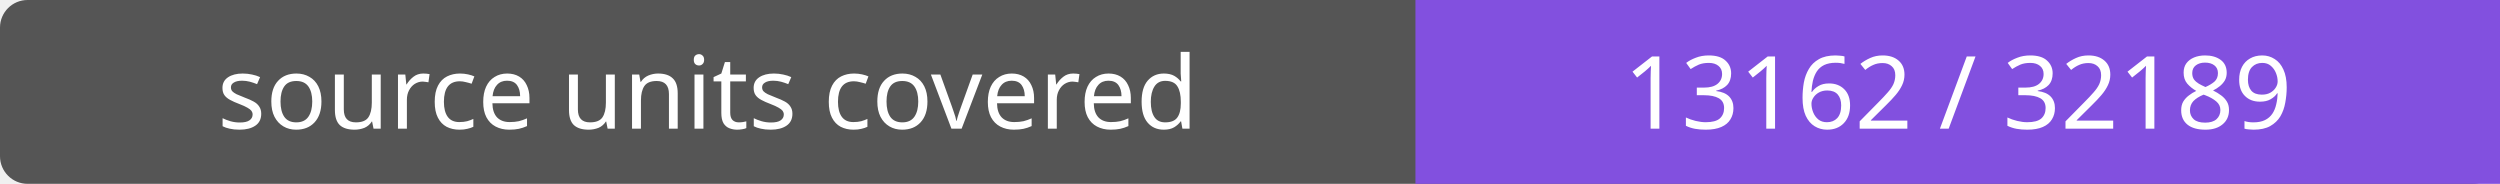
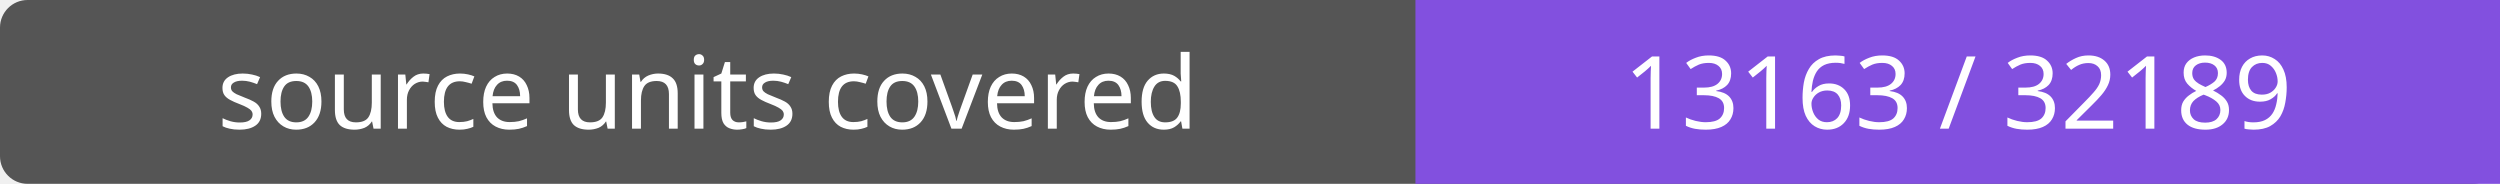
- <svg xmlns="http://www.w3.org/2000/svg" width="272" height="20" role="img" aria-label="source units covered: 13162 / 32189">
+ <svg xmlns="http://www.w3.org/2000/svg" width="272" height="20" role="img" aria-label="source units covered: 13163 / 32189">
  <rect width="272" height="20" rx="3" fill="#555" />
  <path fill="#8250df" d="M154 0h118v20H154z" />
  <g fill="#fff" text-anchor="middle" font-family="Verdana,sans-serif" font-size="11">
    <text x="77.0" y="14">source units covered</text>
-     <text x="213.0" y="14">13162 / 32189</text>
+     <text x="213.0" y="14">13163 / 32189</text>
  </g>
</svg>
